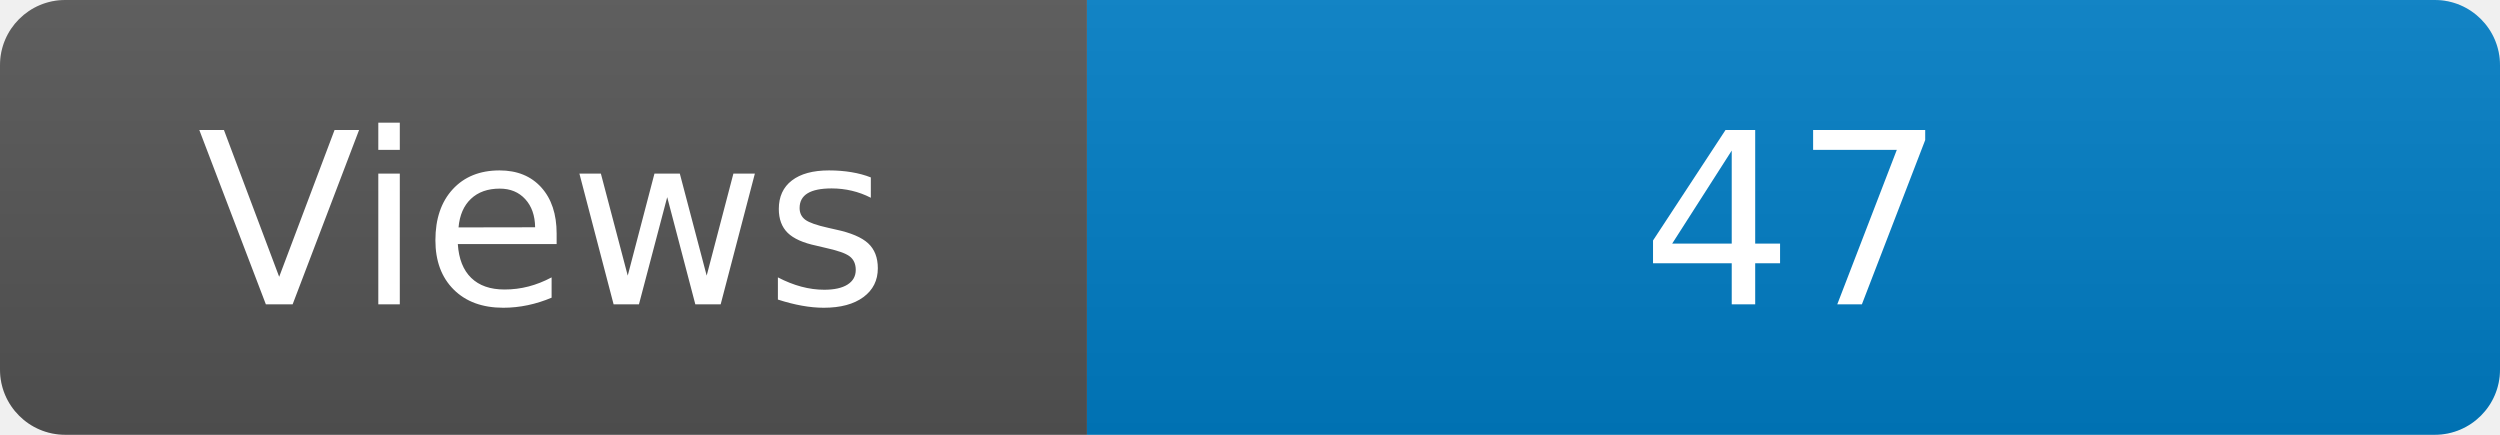
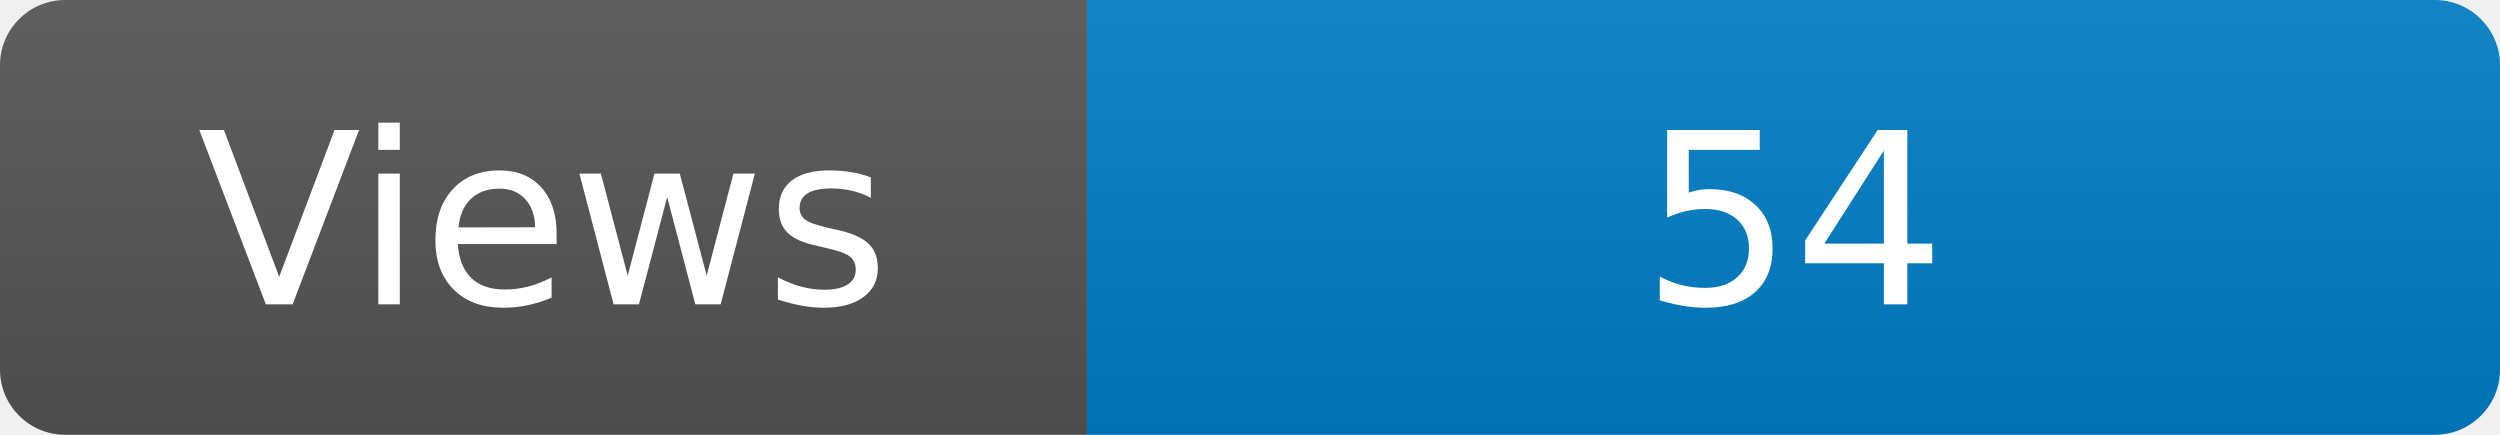
<svg xmlns="http://www.w3.org/2000/svg" width="115" height="20" role="img" aria-label="Maintained?: yes">
  <linearGradient id="s" x2="0" y2="100%">
    <stop offset="0" stop-color="#bbb" stop-opacity=".1" />
    <stop offset="1" stop-opacity=".1" />
  </linearGradient>
  <clipPath id="r">
    <rect width="115" height="20" rx="3" fill="#fff" />
  </clipPath>
  <g clip-path="url(#r)">
    <rect width="50" height="20" fill="#555" />
    <rect x="50" width="160" height="20" fill="#007ec6" />
    <rect width="115" height="20" fill="url(#s)" />
  </g>
  <g fill="#fff" text-anchor="middle" font-family="Verdana,Geneva,DejaVu Sans,sans-serif" font-size="110">
    <text x="250" y="140" transform="scale(.1)" fill="#fff">Views</text>
-     <text x="825" y="140" transform="scale(.1)" fill="#fff">47</text>
+     <text x="825" y="140" transform="scale(.1)" fill="#fff">54</text>
  </g>
</svg>
